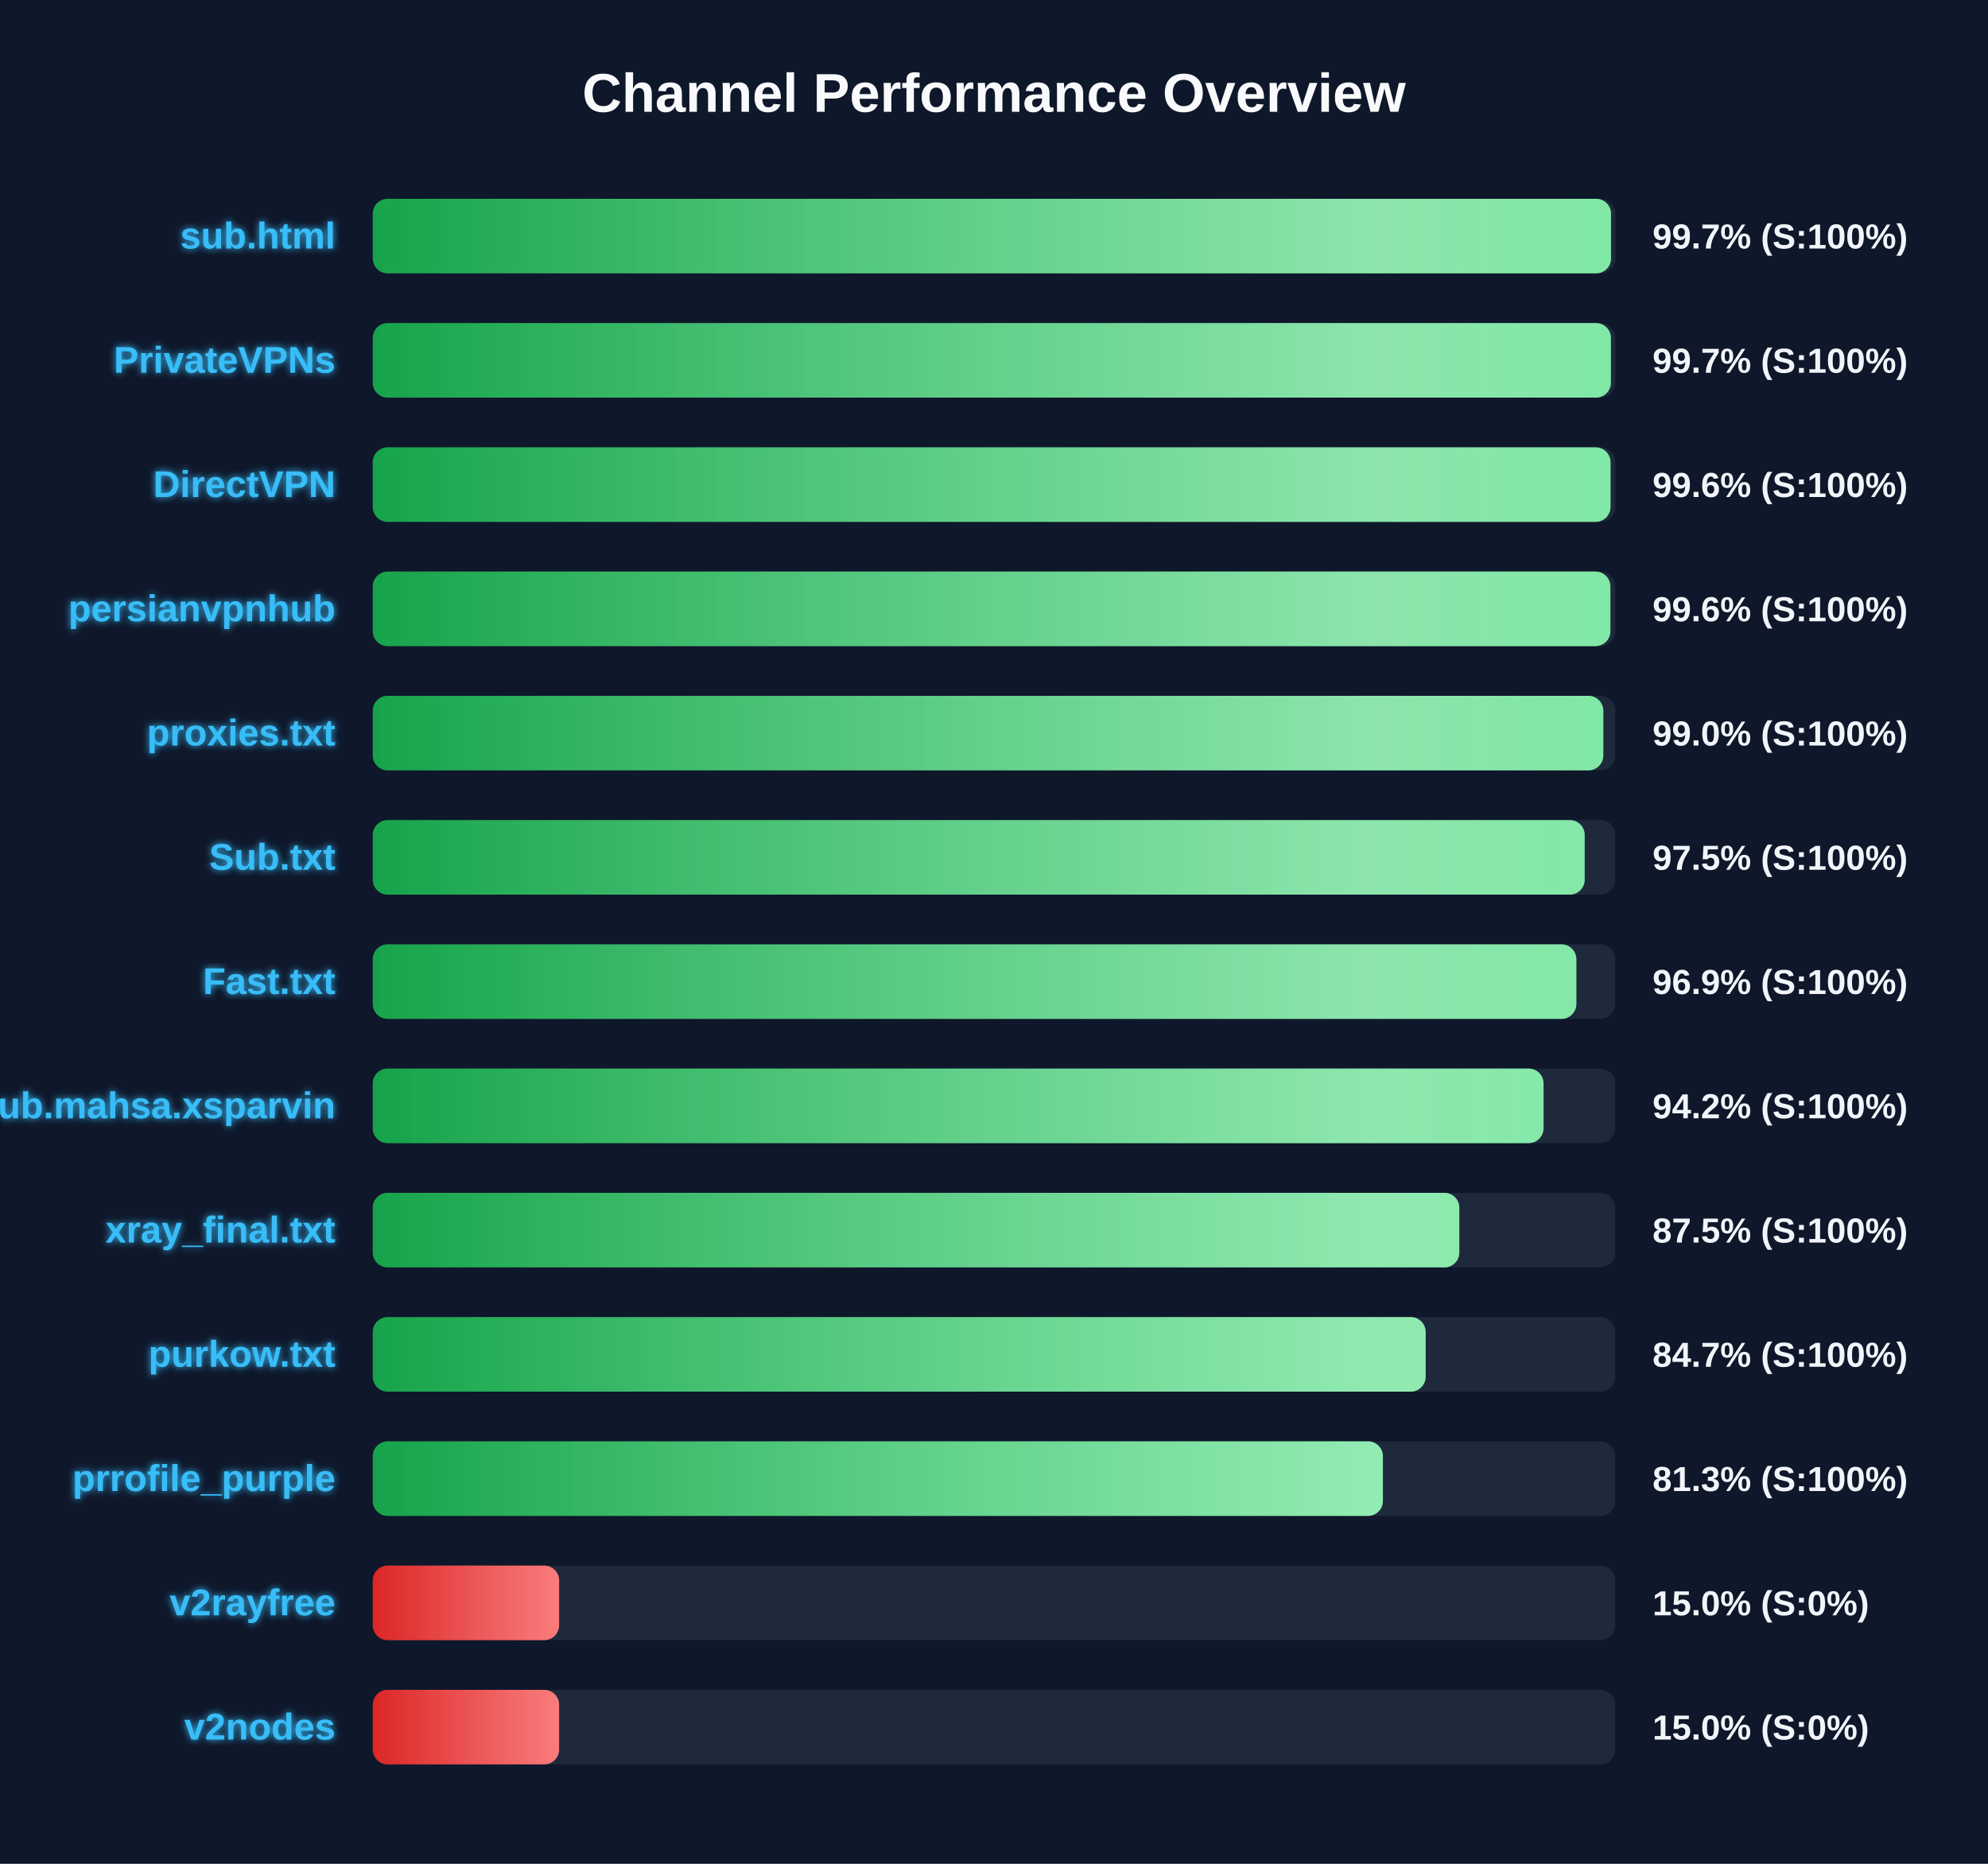
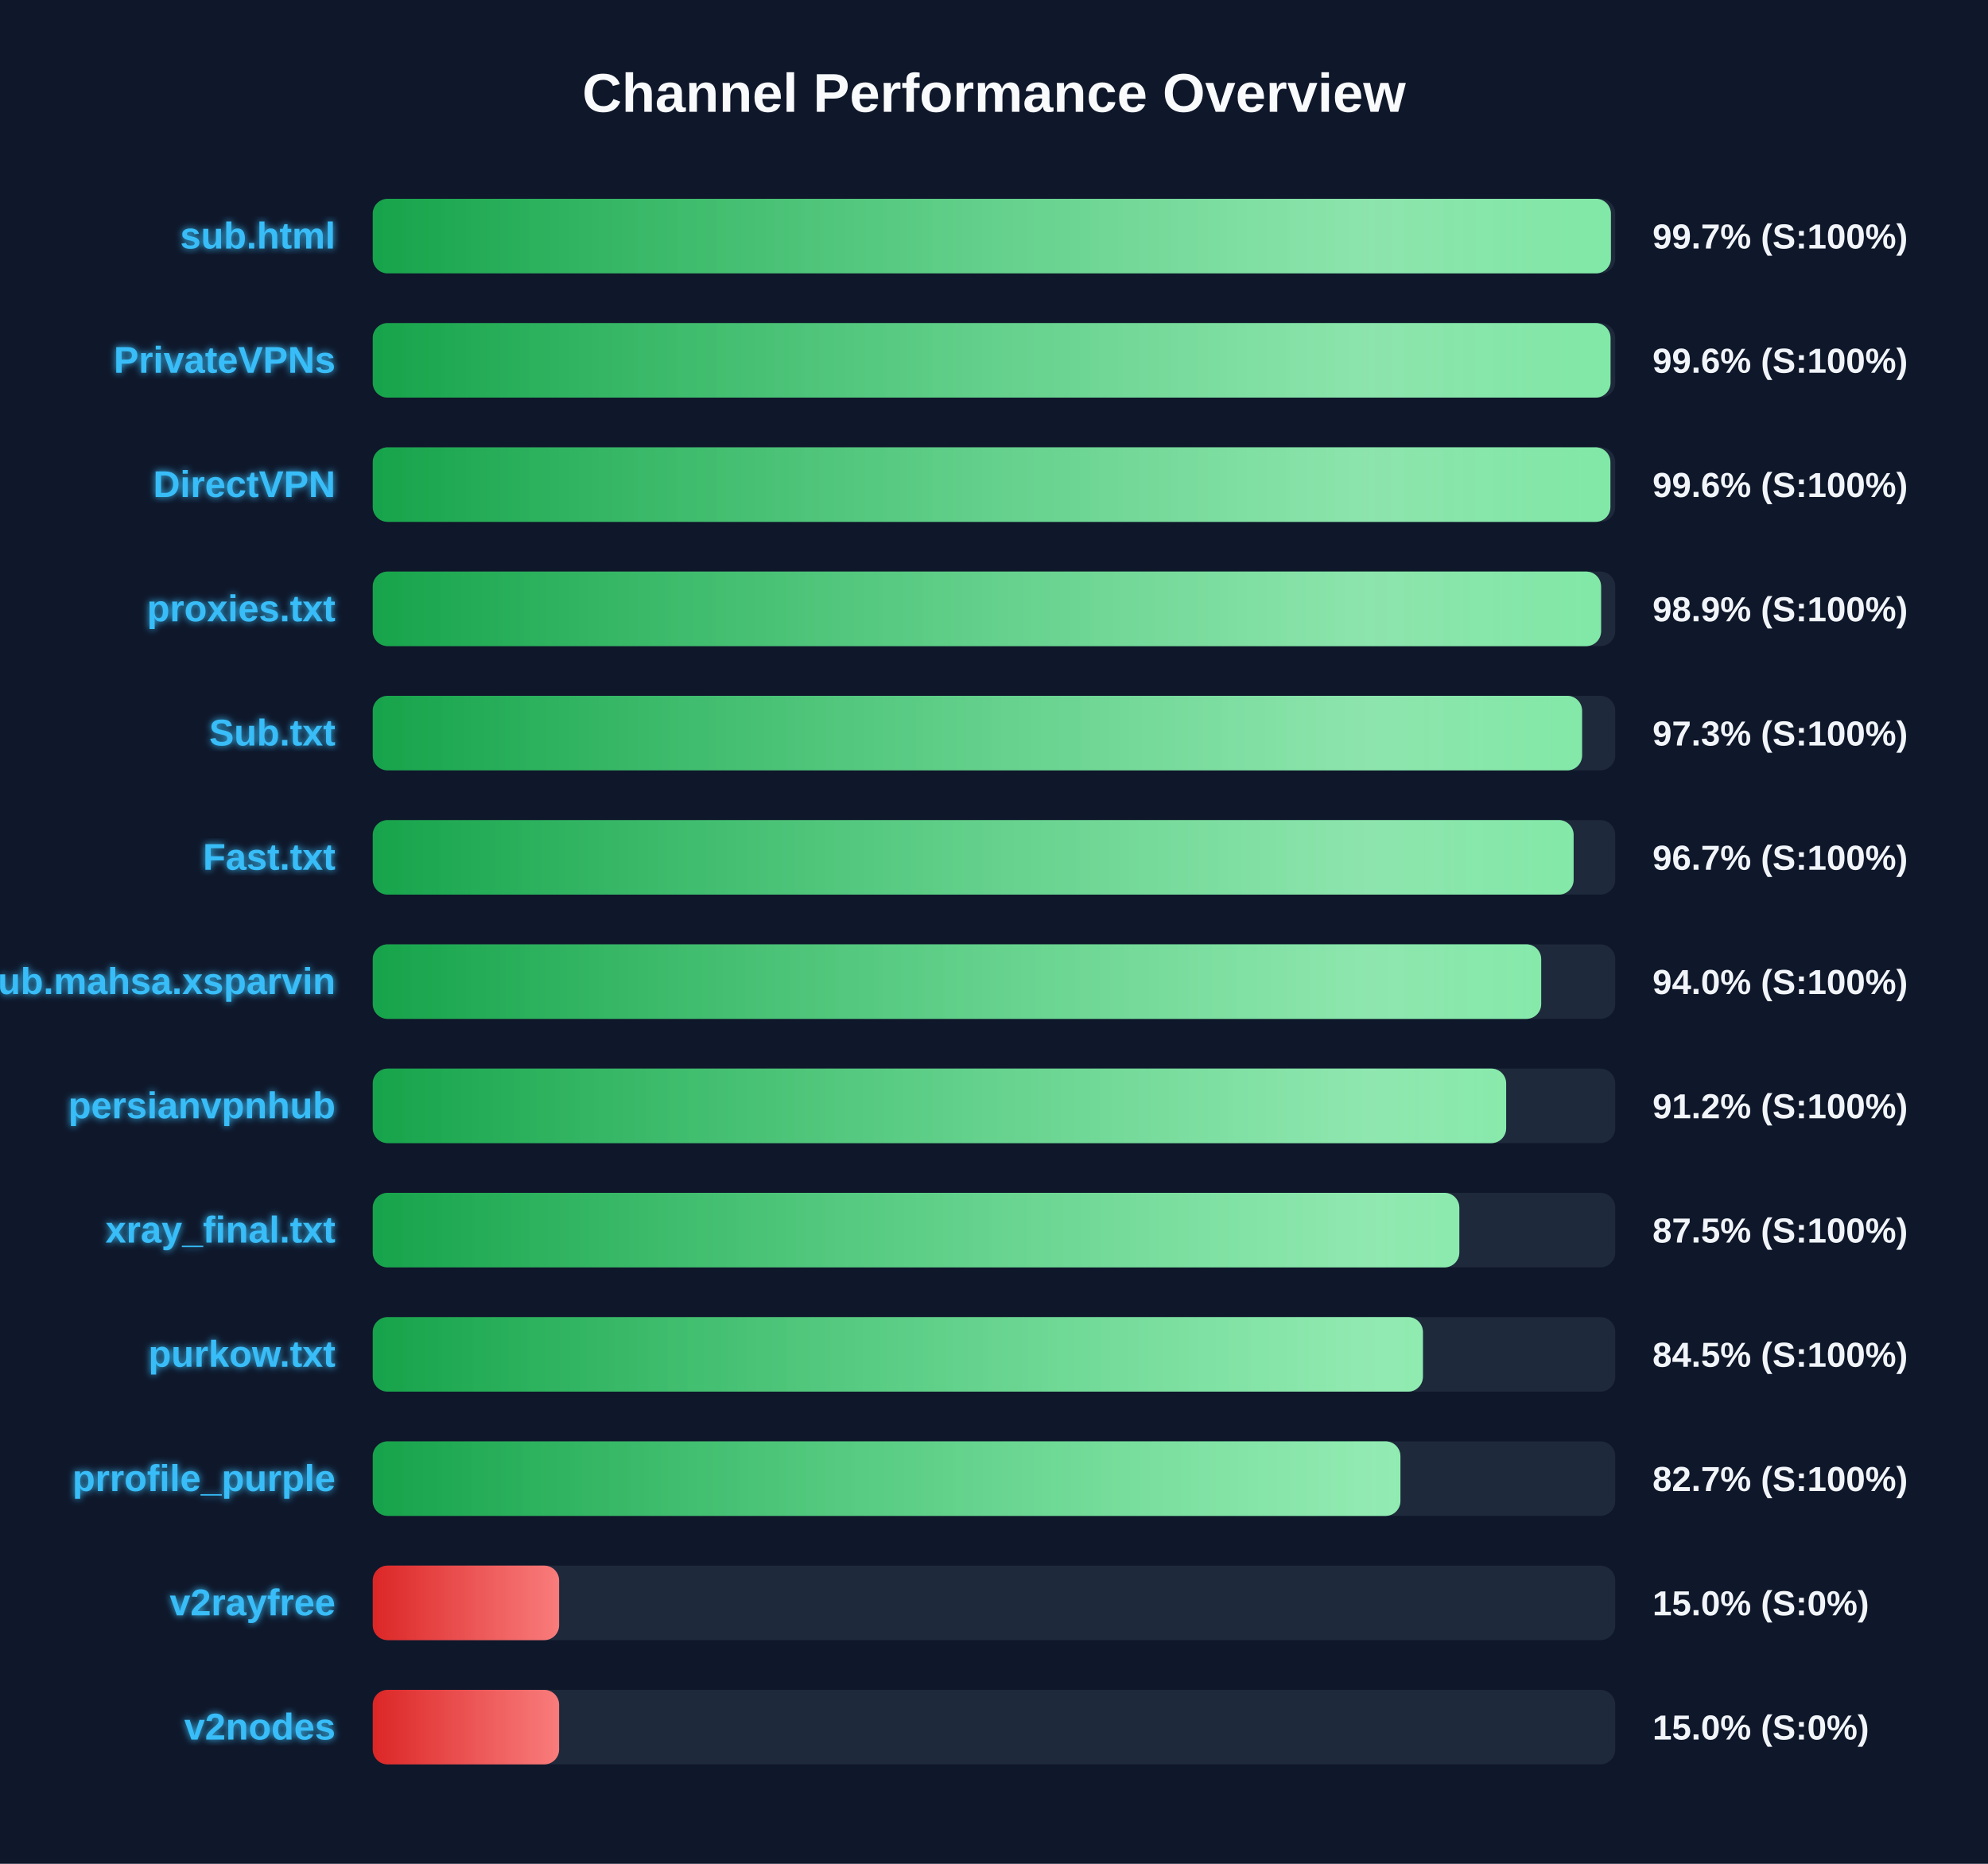
<svg xmlns="http://www.w3.org/2000/svg" width="800" height="750" version="1.1">
  <defs>
    <linearGradient id="grad-green" x1="0%" y1="0%" x2="100%" y2="0%">
      <stop offset="0%" stop-color="#16a34a" />
      <stop offset="100%" stop-color="#4ade80" />
    </linearGradient>
    <linearGradient id="grad-yellow" x1="0%" y1="0%" x2="100%" y2="0%">
      <stop offset="0%" stop-color="#ca8a04" />
      <stop offset="100%" stop-color="#fde047" />
    </linearGradient>
    <linearGradient id="grad-red" x1="0%" y1="0%" x2="100%" y2="0%">
      <stop offset="0%" stop-color="#dc2626" />
      <stop offset="100%" stop-color="#f87171" />
    </linearGradient>
    <linearGradient id="shimmer" x1="0%" y1="0%" x2="100%" y2="0%">
      <stop offset="0%" stop-color="rgba(255,255,255,0)" />
      <stop offset="50%" stop-color="rgba(255,255,255,0.4)" />
      <stop offset="100%" stop-color="rgba(255,255,255,0)" />
    </linearGradient>
    <filter id="glow" x="-20%" y="-20%" width="140%" height="140%">
      <feGaussianBlur stdDeviation="1.5" result="blur" />
      <feComposite in="SourceGraphic" in2="blur" operator="over" />
    </filter>
  </defs>
  <style>
        .bg-rect { fill: #0f172a; }
        .title { font: bold 22px 'Segoe UI', Arial, sans-serif; fill: #f8fafc; }
        .row { font: bold 15px 'Segoe UI', Arial, sans-serif; fill: #38bdf8; filter: url(#glow); }
        .score { font: bold 14px 'Segoe UI', Arial, sans-serif; fill: #f1f5f9; }
        @keyframes shimmer-anim {
            0% { transform: translateX(-100%); }
            100% { transform: translateX(200%); }
        }
        .shimmer-rect {
            animation: shimmer-anim 2.5s infinite linear;
        }
    </style>
  <rect width="100%" height="100%" class="bg-rect" />
  <text x="400" y="45" text-anchor="middle" class="title">Channel Performance Overview</text>
  <rect x="150" y="80" width="500" height="30" fill="#1e293b" rx="6" />
  <clipPath id="clip-0">
-     <rect x="150" y="80" width="498.3" height="30" rx="6" />
+     <rect x="150" y="80" width="498.25" height="30" rx="6" />
  </clipPath>
-   <rect x="150" y="80" width="498.3" height="30" fill="url(#grad-green)" rx="6" />
+   <rect x="150" y="80" width="498.25" height="30" fill="url(#grad-green)" rx="6" />
  <g clip-path="url(#clip-0)">
    <rect x="150" y="80" width="100%" height="30" fill="url(#shimmer)" class="shimmer-rect" />
  </g>
  <text x="135" y="100" text-anchor="end" class="row">sub.html</text>
  <text x="665" y="100" text-anchor="start" class="score">99.7% (S:100%)</text>
  <rect x="150" y="130" width="500" height="30" fill="#1e293b" rx="6" />
  <clipPath id="clip-1">
-     <rect x="150" y="130" width="498.25" height="30" rx="6" />
+     <rect x="150" y="130" width="498.1" height="30" rx="6" />
  </clipPath>
-   <rect x="150" y="130" width="498.25" height="30" fill="url(#grad-green)" rx="6" />
+   <rect x="150" y="130" width="498.1" height="30" fill="url(#grad-green)" rx="6" />
  <g clip-path="url(#clip-1)">
    <rect x="150" y="130" width="100%" height="30" fill="url(#shimmer)" class="shimmer-rect" />
  </g>
  <text x="135" y="150" text-anchor="end" class="row">PrivateVPNs</text>
-   <text x="665" y="150" text-anchor="start" class="score">99.7% (S:100%)</text>
+   <text x="665" y="150" text-anchor="start" class="score">99.6% (S:100%)</text>
  <rect x="150" y="180" width="500" height="30" fill="#1e293b" rx="6" />
  <clipPath id="clip-2">
-     <rect x="150" y="180" width="498.1" height="30" rx="6" />
+     <rect x="150" y="180" width="498.05" height="30" rx="6" />
  </clipPath>
-   <rect x="150" y="180" width="498.1" height="30" fill="url(#grad-green)" rx="6" />
+   <rect x="150" y="180" width="498.05" height="30" fill="url(#grad-green)" rx="6" />
  <g clip-path="url(#clip-2)">
    <rect x="150" y="180" width="100%" height="30" fill="url(#shimmer)" class="shimmer-rect" />
  </g>
  <text x="135" y="200" text-anchor="end" class="row">DirectVPN</text>
  <text x="665" y="200" text-anchor="start" class="score">99.6% (S:100%)</text>
  <rect x="150" y="230" width="500" height="30" fill="#1e293b" rx="6" />
  <clipPath id="clip-3">
-     <rect x="150" y="230" width="498.05" height="30" rx="6" />
+     <rect x="150" y="230" width="494.3" height="30" rx="6" />
  </clipPath>
-   <rect x="150" y="230" width="498.05" height="30" fill="url(#grad-green)" rx="6" />
+   <rect x="150" y="230" width="494.3" height="30" fill="url(#grad-green)" rx="6" />
  <g clip-path="url(#clip-3)">
    <rect x="150" y="230" width="100%" height="30" fill="url(#shimmer)" class="shimmer-rect" />
  </g>
-   <text x="135" y="250" text-anchor="end" class="row">persianvpnhub</text>
-   <text x="665" y="250" text-anchor="start" class="score">99.6% (S:100%)</text>
+   <text x="135" y="250" text-anchor="end" class="row">proxies.txt</text>
+   <text x="665" y="250" text-anchor="start" class="score">98.9% (S:100%)</text>
  <rect x="150" y="280" width="500" height="30" fill="#1e293b" rx="6" />
  <clipPath id="clip-4">
-     <rect x="150" y="280" width="495.2" height="30" rx="6" />
+     <rect x="150" y="280" width="486.65" height="30" rx="6" />
  </clipPath>
-   <rect x="150" y="280" width="495.2" height="30" fill="url(#grad-green)" rx="6" />
+   <rect x="150" y="280" width="486.65" height="30" fill="url(#grad-green)" rx="6" />
  <g clip-path="url(#clip-4)">
    <rect x="150" y="280" width="100%" height="30" fill="url(#shimmer)" class="shimmer-rect" />
  </g>
-   <text x="135" y="300" text-anchor="end" class="row">proxies.txt</text>
-   <text x="665" y="300" text-anchor="start" class="score">99.0% (S:100%)</text>
+   <text x="135" y="300" text-anchor="end" class="row">Sub.txt</text>
+   <text x="665" y="300" text-anchor="start" class="score">97.3% (S:100%)</text>
  <rect x="150" y="330" width="500" height="30" fill="#1e293b" rx="6" />
  <clipPath id="clip-5">
-     <rect x="150" y="330" width="487.7" height="30" rx="6" />
+     <rect x="150" y="330" width="483.25" height="30" rx="6" />
  </clipPath>
-   <rect x="150" y="330" width="487.7" height="30" fill="url(#grad-green)" rx="6" />
+   <rect x="150" y="330" width="483.25" height="30" fill="url(#grad-green)" rx="6" />
  <g clip-path="url(#clip-5)">
    <rect x="150" y="330" width="100%" height="30" fill="url(#shimmer)" class="shimmer-rect" />
  </g>
-   <text x="135" y="350" text-anchor="end" class="row">Sub.txt</text>
-   <text x="665" y="350" text-anchor="start" class="score">97.5% (S:100%)</text>
+   <text x="135" y="350" text-anchor="end" class="row">Fast.txt</text>
+   <text x="665" y="350" text-anchor="start" class="score">96.7% (S:100%)</text>
  <rect x="150" y="380" width="500" height="30" fill="#1e293b" rx="6" />
  <clipPath id="clip-6">
-     <rect x="150" y="380" width="484.35" height="30" rx="6" />
+     <rect x="150" y="380" width="470.2" height="30" rx="6" />
  </clipPath>
-   <rect x="150" y="380" width="484.35" height="30" fill="url(#grad-green)" rx="6" />
+   <rect x="150" y="380" width="470.2" height="30" fill="url(#grad-green)" rx="6" />
  <g clip-path="url(#clip-6)">
    <rect x="150" y="380" width="100%" height="30" fill="url(#shimmer)" class="shimmer-rect" />
  </g>
-   <text x="135" y="400" text-anchor="end" class="row">Fast.txt</text>
-   <text x="665" y="400" text-anchor="start" class="score">96.9% (S:100%)</text>
+   <text x="135" y="400" text-anchor="end" class="row">Sub.mahsa.xsparvin</text>
+   <text x="665" y="400" text-anchor="start" class="score">94.0% (S:100%)</text>
  <rect x="150" y="430" width="500" height="30" fill="#1e293b" rx="6" />
  <clipPath id="clip-7">
-     <rect x="150" y="430" width="471.15" height="30" rx="6" />
+     <rect x="150" y="430" width="456.1" height="30" rx="6" />
  </clipPath>
-   <rect x="150" y="430" width="471.15" height="30" fill="url(#grad-green)" rx="6" />
+   <rect x="150" y="430" width="456.1" height="30" fill="url(#grad-green)" rx="6" />
  <g clip-path="url(#clip-7)">
    <rect x="150" y="430" width="100%" height="30" fill="url(#shimmer)" class="shimmer-rect" />
  </g>
-   <text x="135" y="450" text-anchor="end" class="row">Sub.mahsa.xsparvin</text>
-   <text x="665" y="450" text-anchor="start" class="score">94.2% (S:100%)</text>
+   <text x="135" y="450" text-anchor="end" class="row">persianvpnhub</text>
+   <text x="665" y="450" text-anchor="start" class="score">91.2% (S:100%)</text>
  <rect x="150" y="480" width="500" height="30" fill="#1e293b" rx="6" />
  <clipPath id="clip-8">
    <rect x="150" y="480" width="437.25" height="30" rx="6" />
  </clipPath>
  <rect x="150" y="480" width="437.25" height="30" fill="url(#grad-green)" rx="6" />
  <g clip-path="url(#clip-8)">
    <rect x="150" y="480" width="100%" height="30" fill="url(#shimmer)" class="shimmer-rect" />
  </g>
  <text x="135" y="500" text-anchor="end" class="row">xray_final.txt</text>
  <text x="665" y="500" text-anchor="start" class="score">87.5% (S:100%)</text>
  <rect x="150" y="530" width="500" height="30" fill="#1e293b" rx="6" />
  <clipPath id="clip-9">
-     <rect x="150" y="530" width="423.7" height="30" rx="6" />
+     <rect x="150" y="530" width="422.6" height="30" rx="6" />
  </clipPath>
-   <rect x="150" y="530" width="423.7" height="30" fill="url(#grad-green)" rx="6" />
+   <rect x="150" y="530" width="422.6" height="30" fill="url(#grad-green)" rx="6" />
  <g clip-path="url(#clip-9)">
    <rect x="150" y="530" width="100%" height="30" fill="url(#shimmer)" class="shimmer-rect" />
  </g>
  <text x="135" y="550" text-anchor="end" class="row">purkow.txt</text>
-   <text x="665" y="550" text-anchor="start" class="score">84.7% (S:100%)</text>
+   <text x="665" y="550" text-anchor="start" class="score">84.5% (S:100%)</text>
  <rect x="150" y="580" width="500" height="30" fill="#1e293b" rx="6" />
  <clipPath id="clip-10">
-     <rect x="150" y="580" width="406.5" height="30" rx="6" />
+     <rect x="150" y="580" width="413.55" height="30" rx="6" />
  </clipPath>
-   <rect x="150" y="580" width="406.5" height="30" fill="url(#grad-green)" rx="6" />
+   <rect x="150" y="580" width="413.55" height="30" fill="url(#grad-green)" rx="6" />
  <g clip-path="url(#clip-10)">
    <rect x="150" y="580" width="100%" height="30" fill="url(#shimmer)" class="shimmer-rect" />
  </g>
  <text x="135" y="600" text-anchor="end" class="row">prrofile_purple</text>
-   <text x="665" y="600" text-anchor="start" class="score">81.3% (S:100%)</text>
+   <text x="665" y="600" text-anchor="start" class="score">82.7% (S:100%)</text>
  <rect x="150" y="630" width="500" height="30" fill="#1e293b" rx="6" />
  <clipPath id="clip-11">
    <rect x="150" y="630" width="75.0" height="30" rx="6" />
  </clipPath>
  <rect x="150" y="630" width="75.0" height="30" fill="url(#grad-red)" rx="6" />
  <g clip-path="url(#clip-11)">
    <rect x="150" y="630" width="100%" height="30" fill="url(#shimmer)" class="shimmer-rect" />
  </g>
  <text x="135" y="650" text-anchor="end" class="row">v2rayfree</text>
  <text x="665" y="650" text-anchor="start" class="score">15.0% (S:0%)</text>
  <rect x="150" y="680" width="500" height="30" fill="#1e293b" rx="6" />
  <clipPath id="clip-12">
    <rect x="150" y="680" width="75.0" height="30" rx="6" />
  </clipPath>
  <rect x="150" y="680" width="75.0" height="30" fill="url(#grad-red)" rx="6" />
  <g clip-path="url(#clip-12)">
    <rect x="150" y="680" width="100%" height="30" fill="url(#shimmer)" class="shimmer-rect" />
  </g>
  <text x="135" y="700" text-anchor="end" class="row">v2nodes</text>
  <text x="665" y="700" text-anchor="start" class="score">15.0% (S:0%)</text>
</svg>
